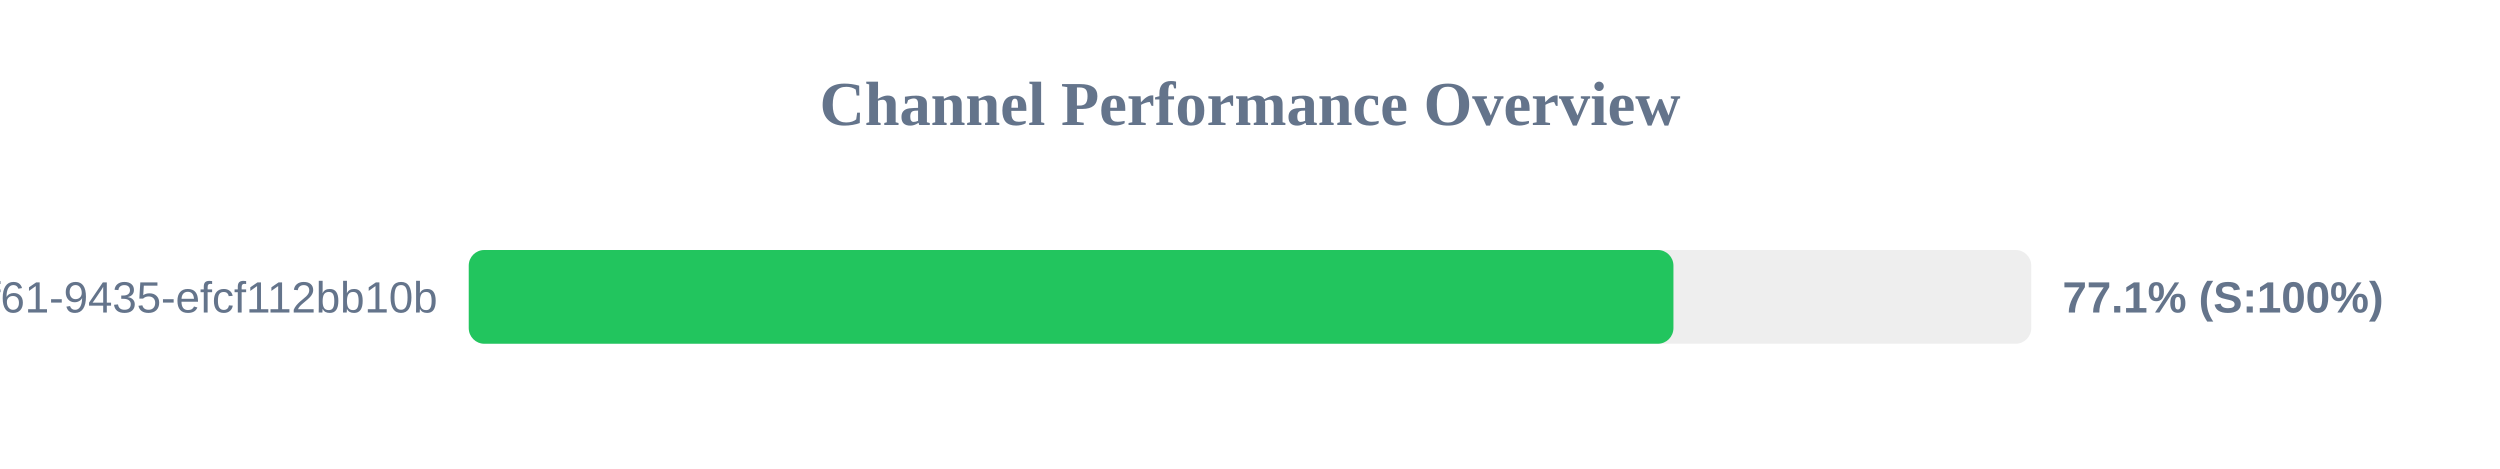
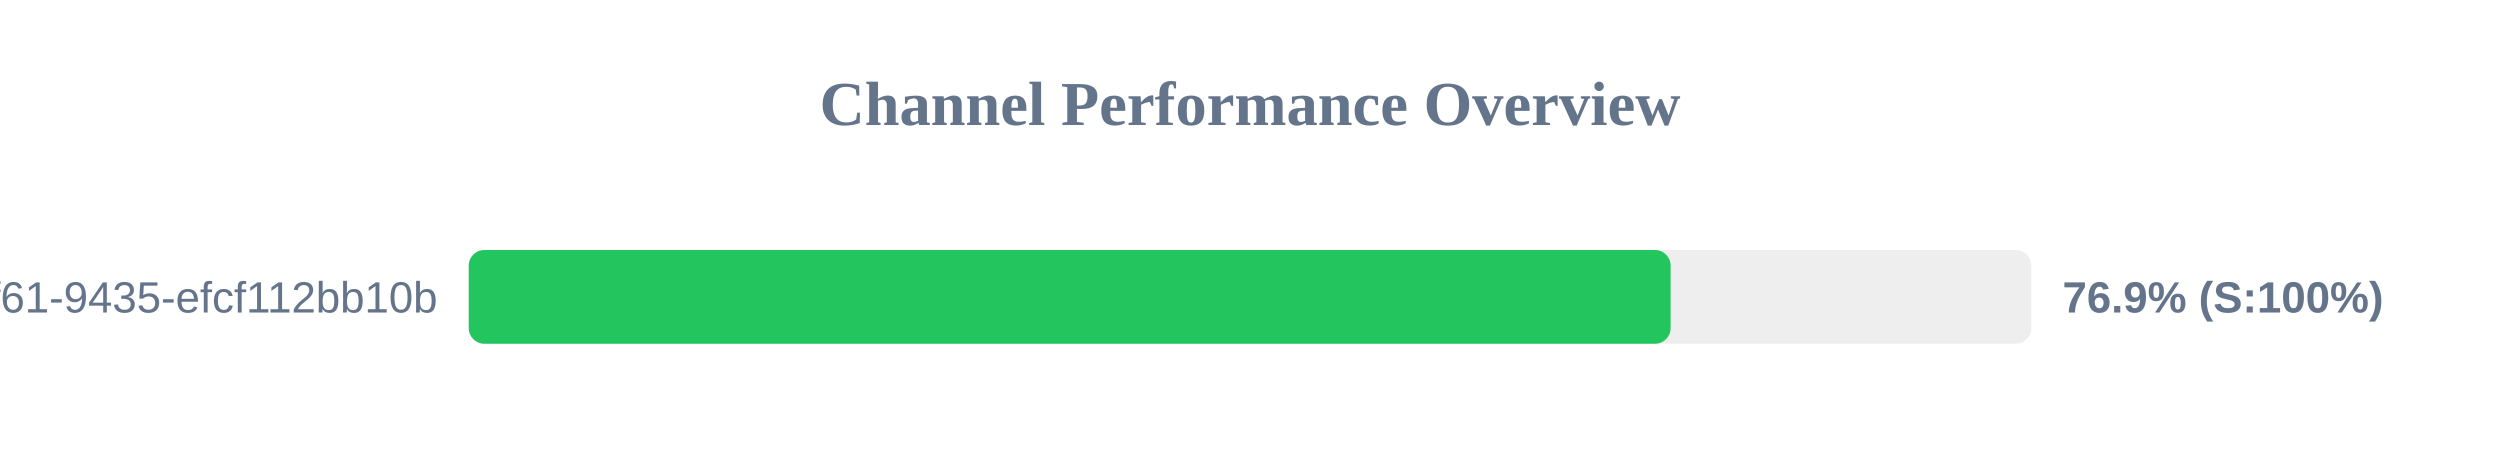
<svg xmlns="http://www.w3.org/2000/svg" width="800" height="150" version="1.1">
  <style>
        .row { font: 14px Arial; fill: #64748b; }
        .score { font: bold 14px Arial; fill: #64748b; }
    </style>
  <text x="400" y="40" text-anchor="middle" font-size="20px" font-weight="bold" fill="#64748b">Channel Performance Overview</text>
  <rect x="150" y="80" width="500" height="30" fill="#eee" rx="5" />
-   <rect x="150" y="80" width="385.5" height="30" fill="#22c55e" rx="5" />
+   <rect x="150" y="80" width="384.6" height="30" fill="#22c55e" rx="5" />
  <text x="140" y="100" text-anchor="end" class="row">?uuid=07c122ad-50b2-4f61-9435-efcf112bb10b</text>
-   <text x="660" y="100" text-anchor="start" class="score">77.1% (S:100%)</text>
+   <text x="660" y="100" text-anchor="start" class="score">76.9% (S:100%)</text>
</svg>
